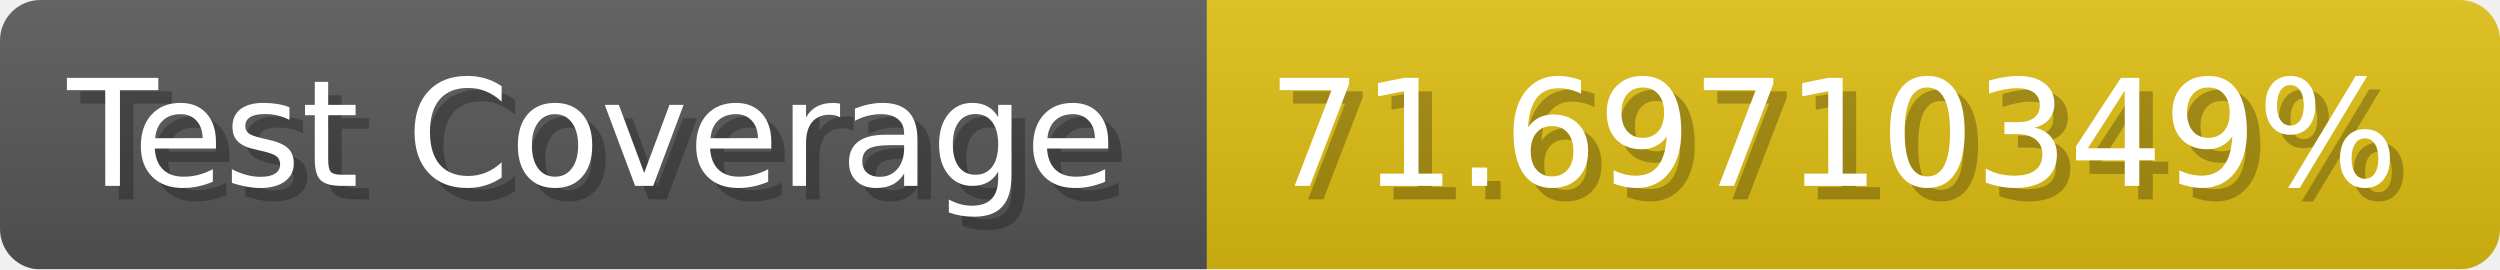
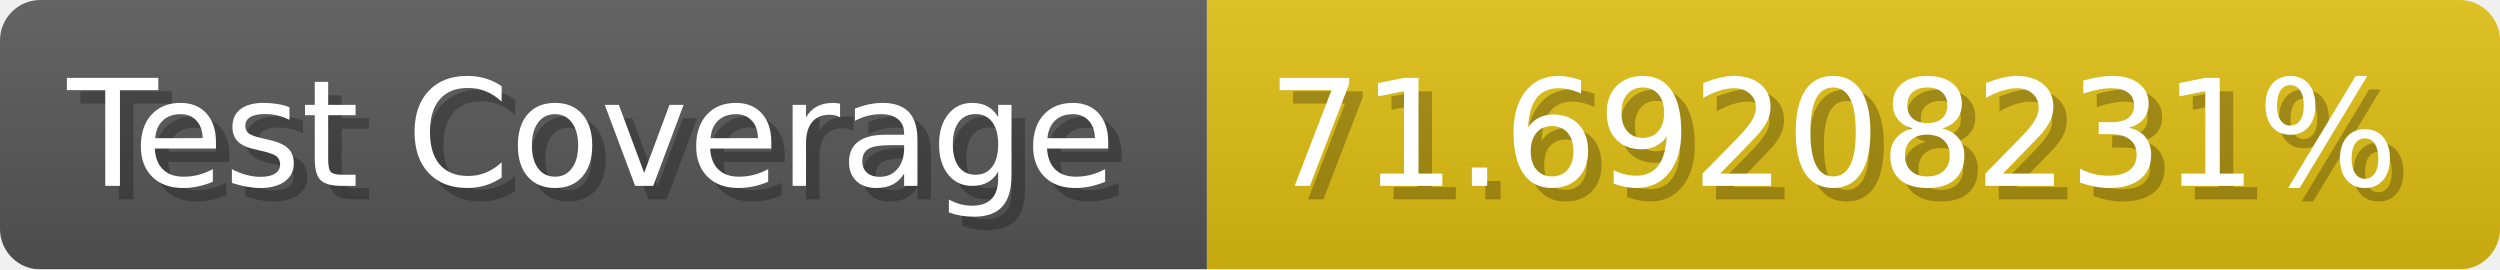
- <svg xmlns="http://www.w3.org/2000/svg" width="185.6" height="20" viewBox="0 0 1856 200" role="img" aria-label="Test Coverage: 71.69710349%">
+ <svg xmlns="http://www.w3.org/2000/svg" width="185.6" height="20" viewBox="0 0 1856 200" role="img" aria-label="Test Coverage: 71.69208231%">
  <linearGradient id="a" x2="0" y2="100%">
    <stop offset="0" stop-opacity=".1" stop-color="#EEE" />
    <stop offset="1" stop-opacity=".1" />
  </linearGradient>
  <mask id="m">
    <rect width="1856" height="200" rx="30" fill="#FFF" />
  </mask>
  <g mask="url(#m)">
    <rect width="896" height="200" fill="#555" />
    <rect width="960" height="200" fill="#DB1" x="896" />
    <rect width="1856" height="200" fill="url(#a)" />
  </g>
  <g aria-hidden="true" fill="#fff" text-anchor="start" font-family="Verdana,DejaVu Sans,sans-serif" font-size="110">
    <text x="60" y="148" textLength="796" fill="#000" opacity="0.25">Test Coverage</text>
    <text x="50" y="138" textLength="796">Test Coverage</text>
-     <text x="951" y="148" textLength="860" fill="#000" opacity="0.25">71.69710349%</text>
-     <text x="941" y="138" textLength="860">71.69710349%</text>
+     <text x="951" y="148" textLength="860" fill="#000" opacity="0.25">71.69208231%</text>
+     <text x="941" y="138" textLength="860">71.69208231%</text>
  </g>
</svg>
